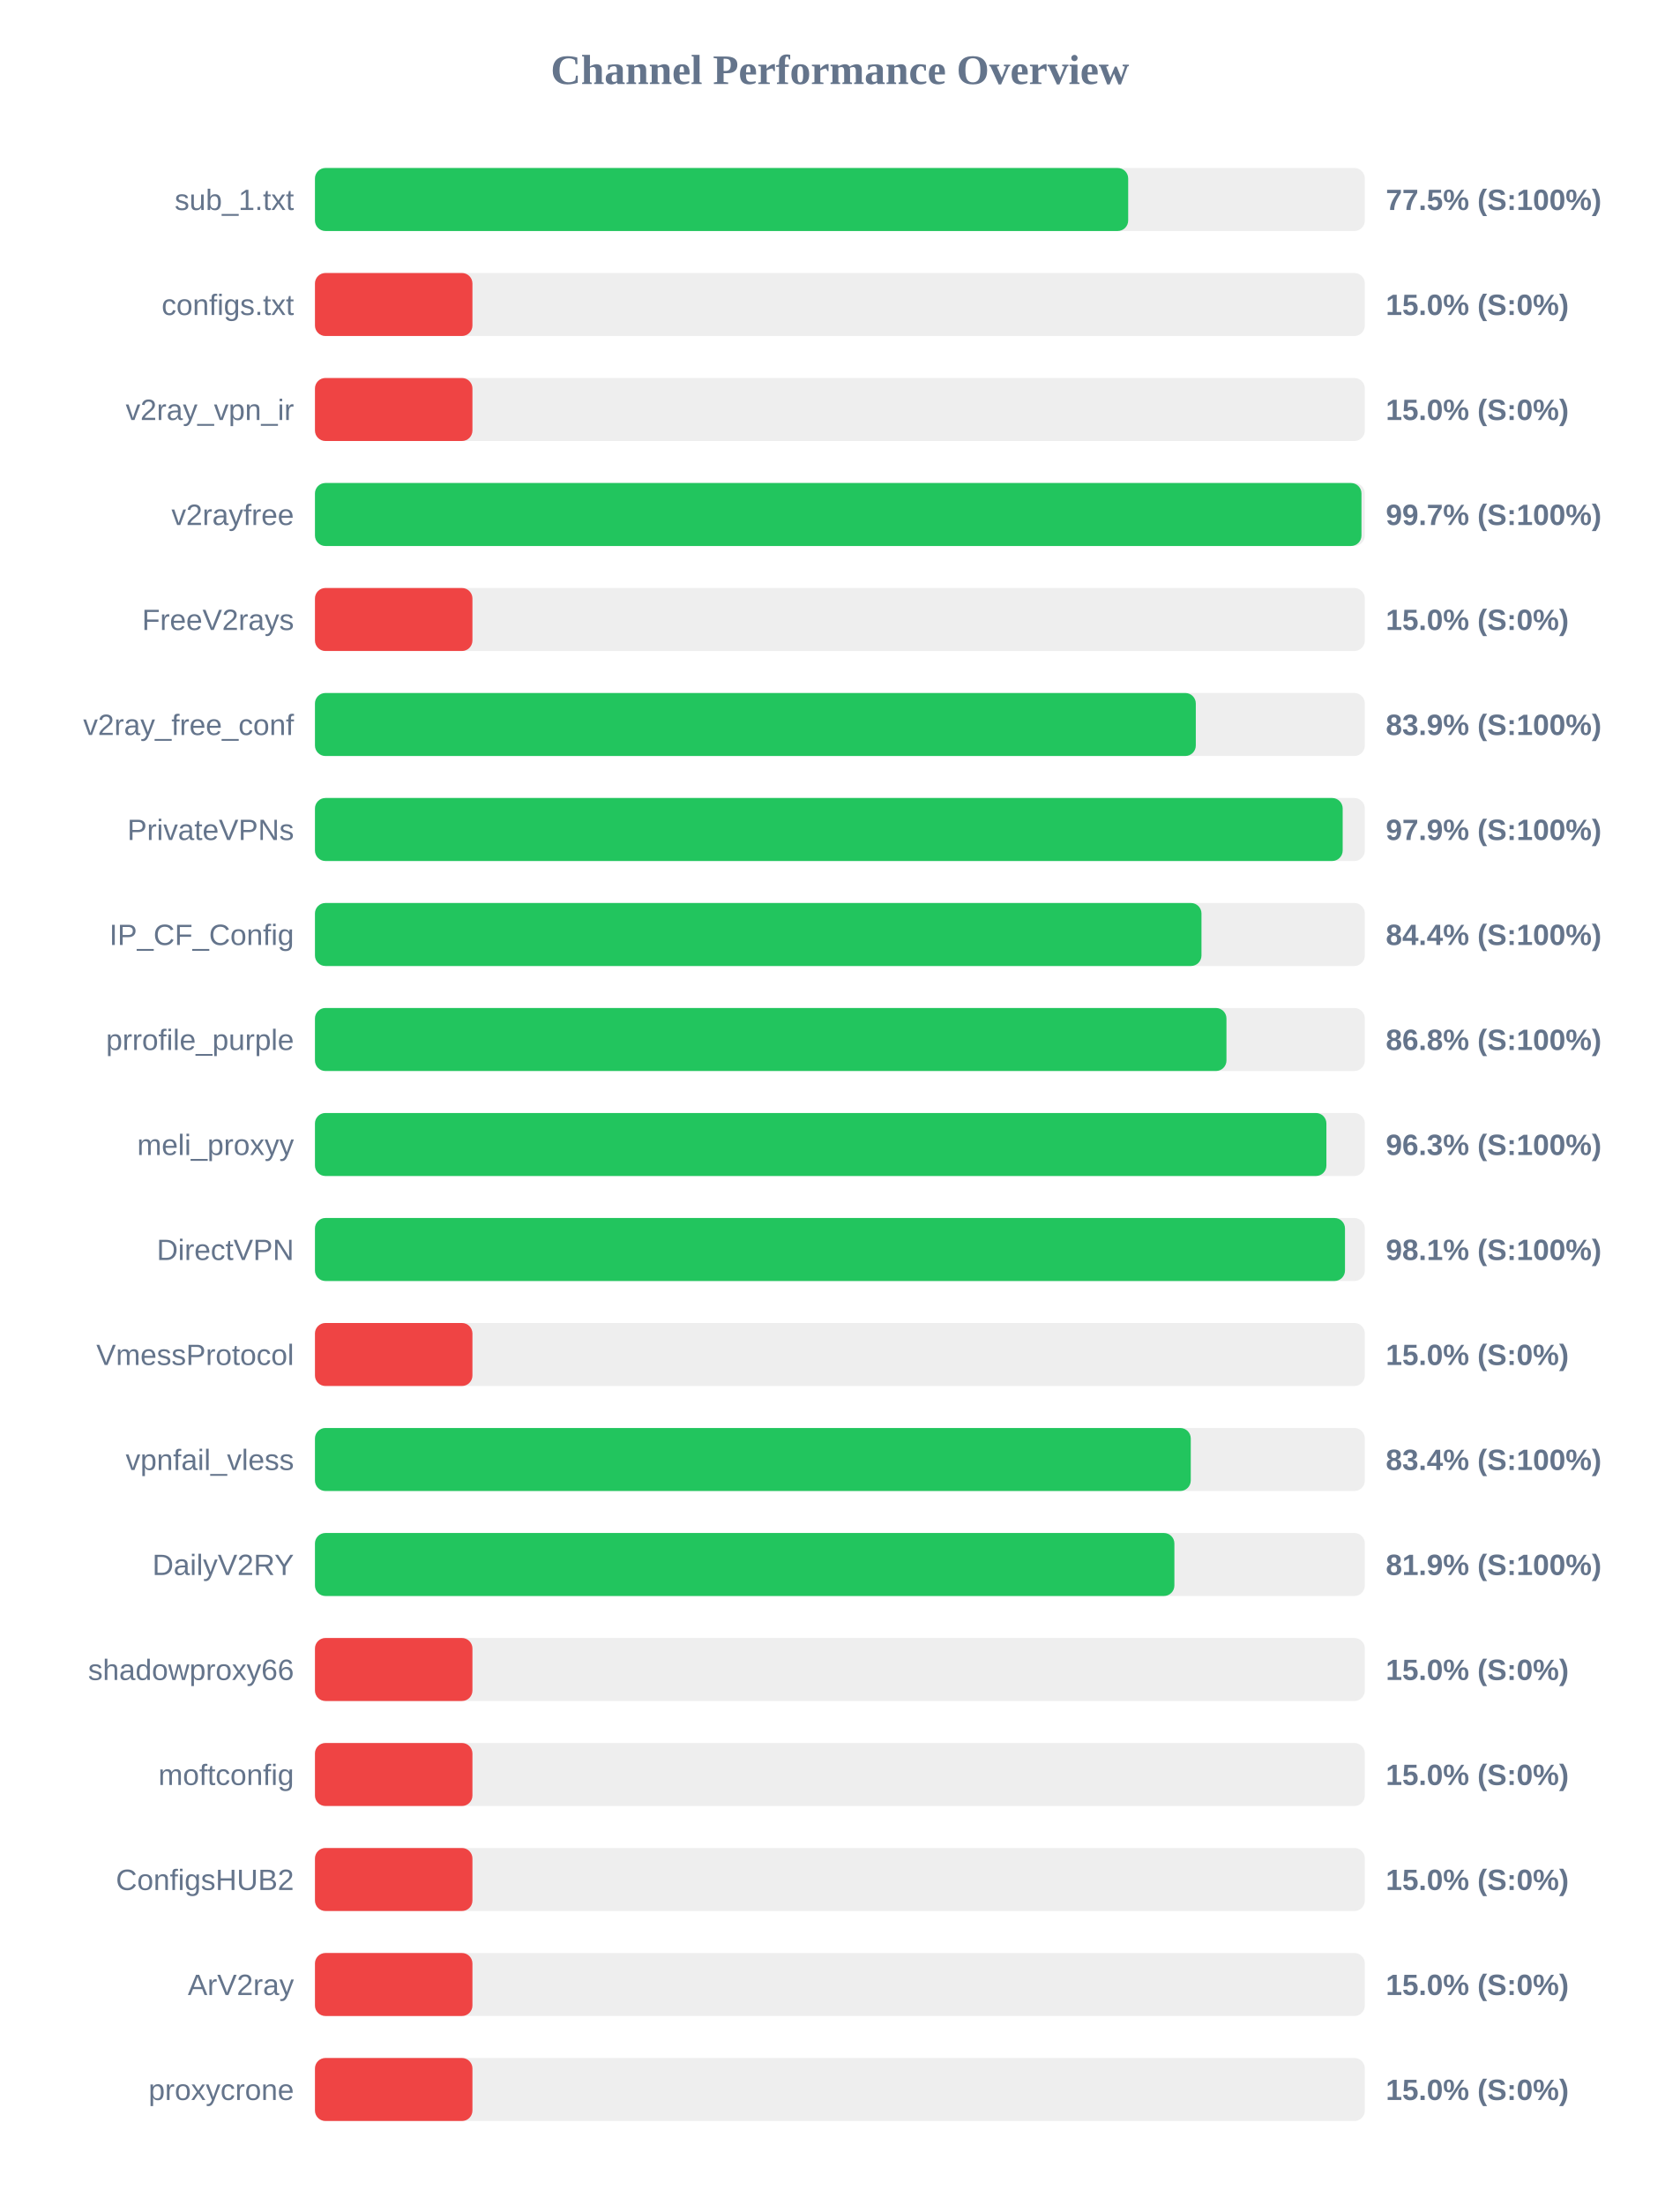
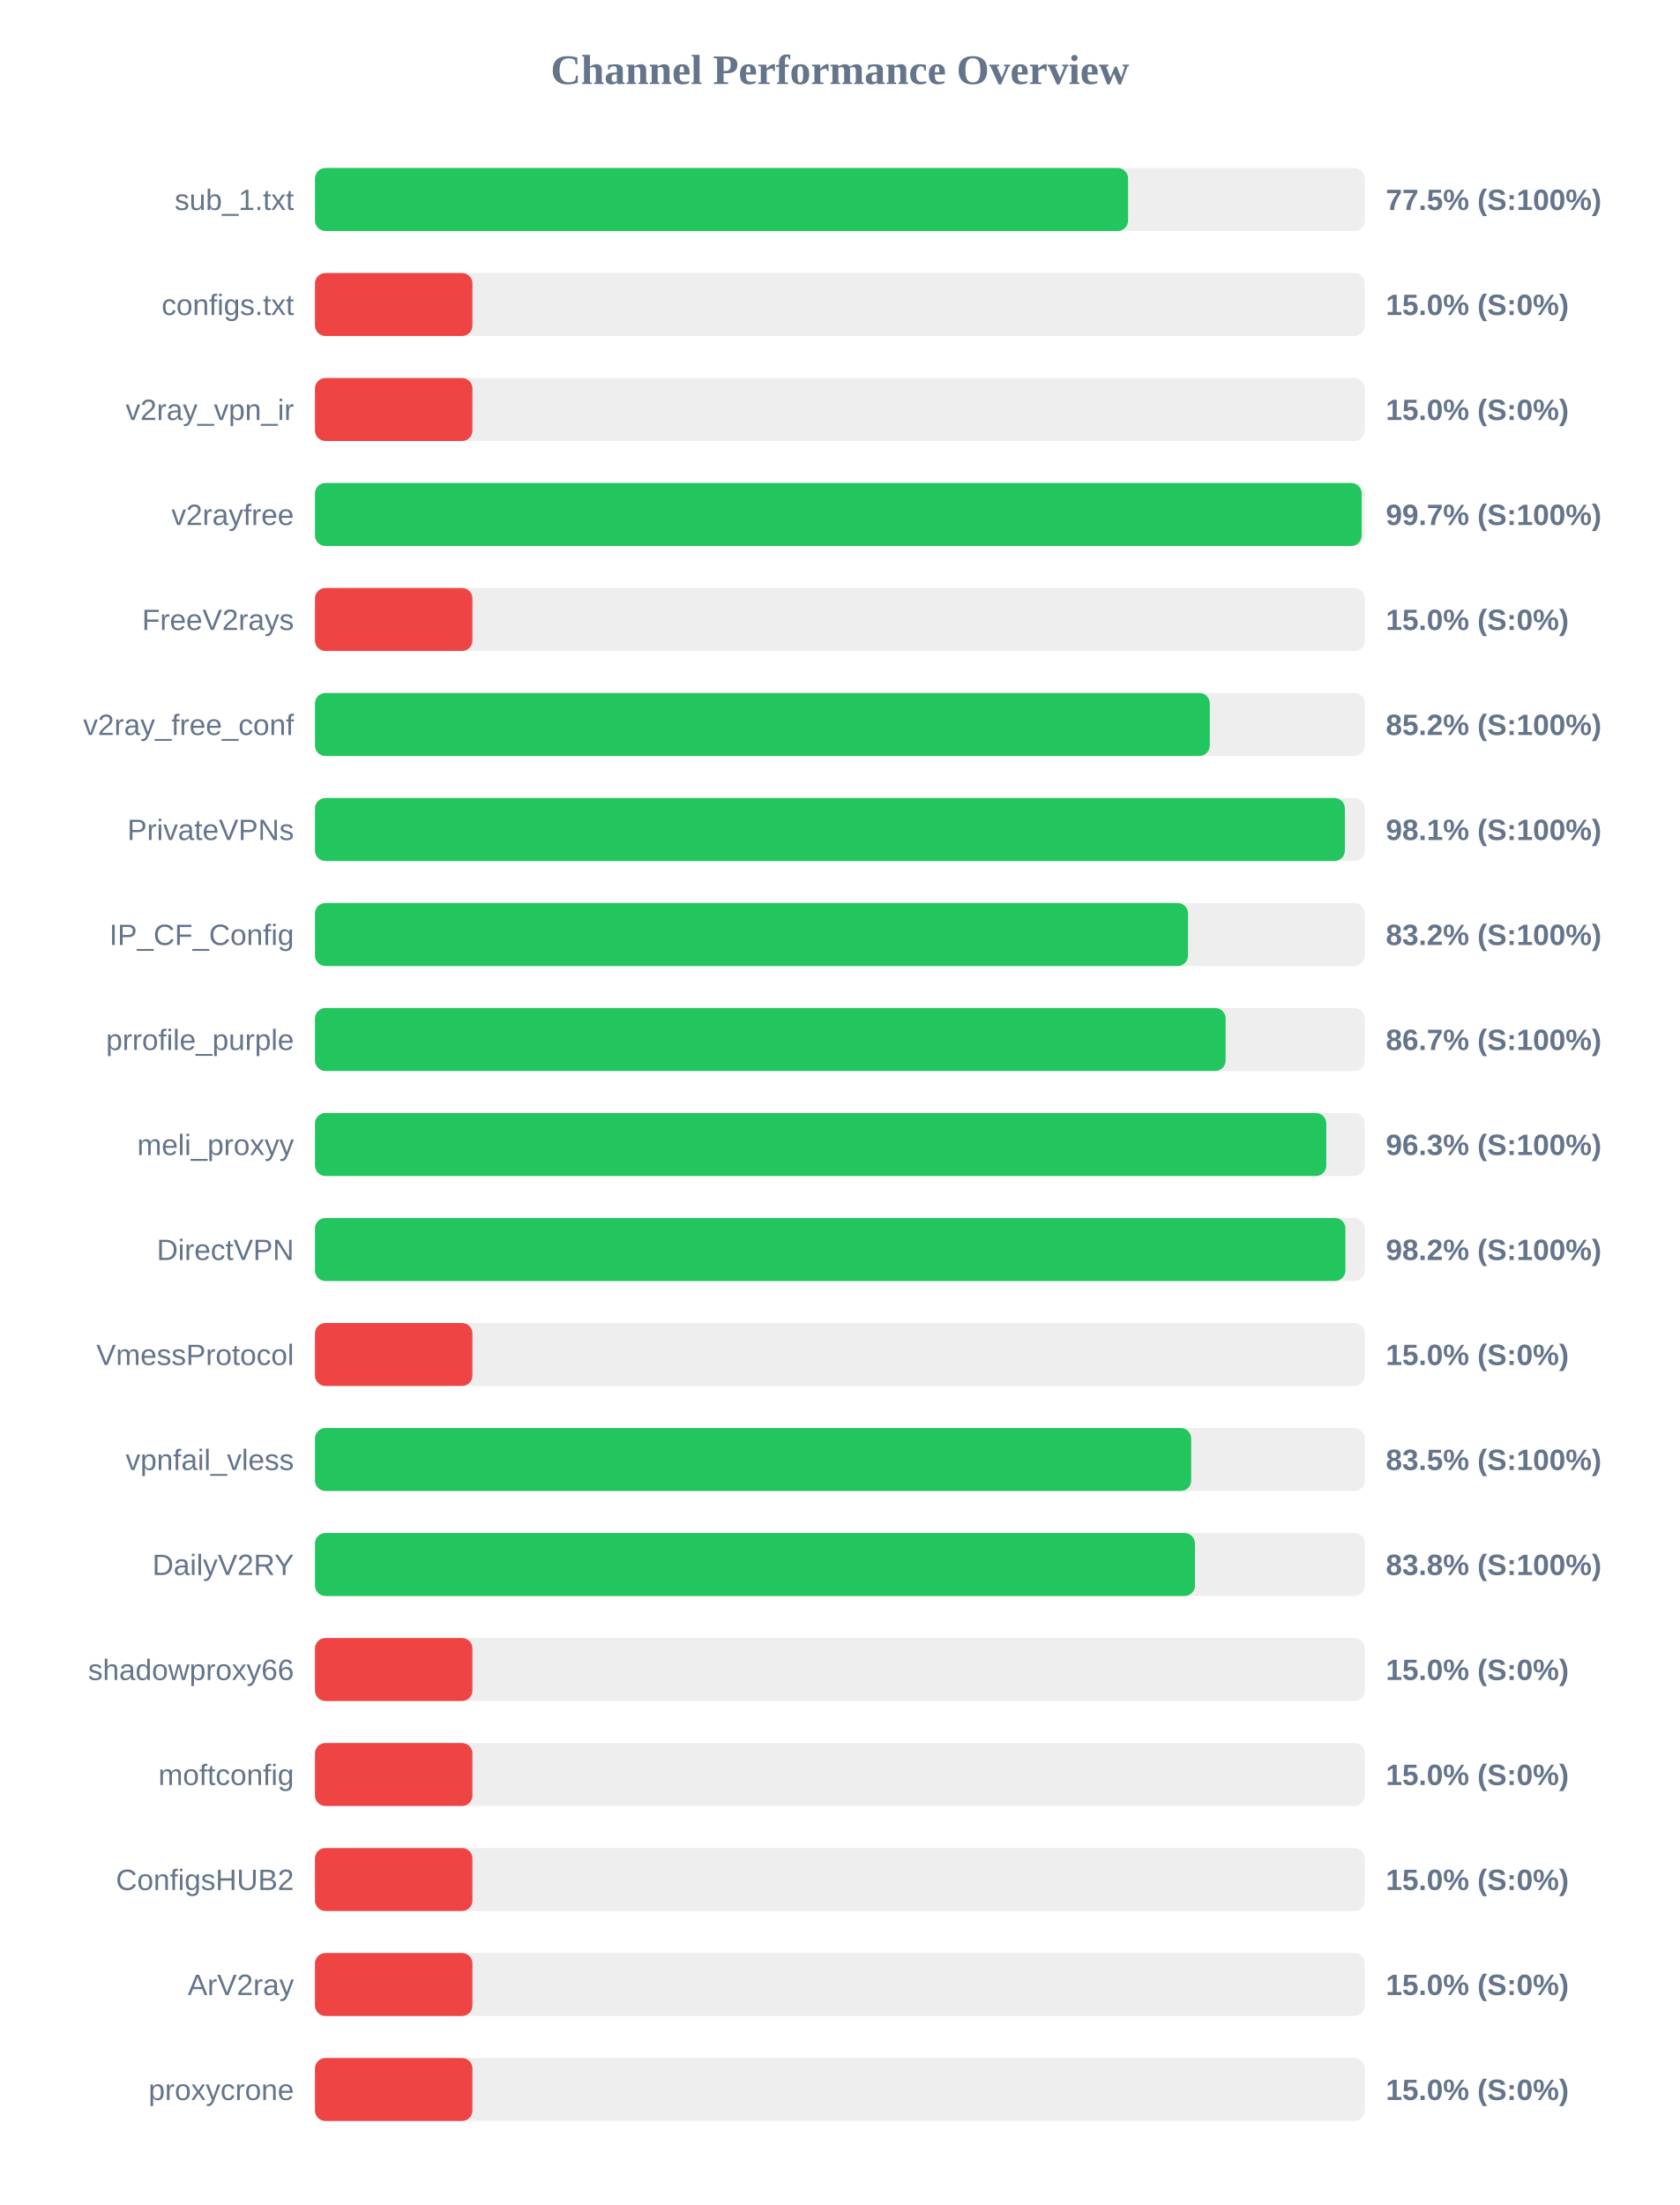
<svg xmlns="http://www.w3.org/2000/svg" width="800" height="1050" version="1.1">
  <style>
        .row { font: 14px Arial; fill: #64748b; }
        .score { font: bold 14px Arial; fill: #64748b; }
    </style>
  <text x="400" y="40" text-anchor="middle" font-size="20px" font-weight="bold" fill="#64748b">Channel Performance Overview</text>
  <rect x="150" y="80" width="500" height="30" fill="#eee" rx="5" />
-   <rect x="150" y="80" width="387.3" height="30" fill="#22c55e" rx="5" />
+   <rect x="150" y="80" width="387.25" height="30" fill="#22c55e" rx="5" />
  <text x="140" y="100" text-anchor="end" class="row">sub_1.txt</text>
  <text x="660" y="100" text-anchor="start" class="score">77.5% (S:100%)</text>
  <rect x="150" y="130" width="500" height="30" fill="#eee" rx="5" />
  <rect x="150" y="130" width="75.0" height="30" fill="#ef4444" rx="5" />
  <text x="140" y="150" text-anchor="end" class="row">configs.txt</text>
  <text x="660" y="150" text-anchor="start" class="score">15.0% (S:0%)</text>
  <rect x="150" y="180" width="500" height="30" fill="#eee" rx="5" />
  <rect x="150" y="180" width="75.0" height="30" fill="#ef4444" rx="5" />
  <text x="140" y="200" text-anchor="end" class="row">v2ray_vpn_ir</text>
  <text x="660" y="200" text-anchor="start" class="score">15.0% (S:0%)</text>
  <rect x="150" y="230" width="500" height="30" fill="#eee" rx="5" />
-   <rect x="150" y="230" width="498.4" height="30" fill="#22c55e" rx="5" />
+   <rect x="150" y="230" width="498.5" height="30" fill="#22c55e" rx="5" />
  <text x="140" y="250" text-anchor="end" class="row">v2rayfree</text>
  <text x="660" y="250" text-anchor="start" class="score">99.7% (S:100%)</text>
  <rect x="150" y="280" width="500" height="30" fill="#eee" rx="5" />
  <rect x="150" y="280" width="75.0" height="30" fill="#ef4444" rx="5" />
  <text x="140" y="300" text-anchor="end" class="row">FreeV2rays</text>
  <text x="660" y="300" text-anchor="start" class="score">15.0% (S:0%)</text>
  <rect x="150" y="330" width="500" height="30" fill="#eee" rx="5" />
-   <rect x="150" y="330" width="419.5" height="30" fill="#22c55e" rx="5" />
+   <rect x="150" y="330" width="426.15" height="30" fill="#22c55e" rx="5" />
  <text x="140" y="350" text-anchor="end" class="row">v2ray_free_conf</text>
-   <text x="660" y="350" text-anchor="start" class="score">83.9% (S:100%)</text>
+   <text x="660" y="350" text-anchor="start" class="score">85.2% (S:100%)</text>
  <rect x="150" y="380" width="500" height="30" fill="#eee" rx="5" />
-   <rect x="150" y="380" width="489.45" height="30" fill="#22c55e" rx="5" />
+   <rect x="150" y="380" width="490.5" height="30" fill="#22c55e" rx="5" />
  <text x="140" y="400" text-anchor="end" class="row">PrivateVPNs</text>
-   <text x="660" y="400" text-anchor="start" class="score">97.9% (S:100%)</text>
+   <text x="660" y="400" text-anchor="start" class="score">98.1% (S:100%)</text>
  <rect x="150" y="430" width="500" height="30" fill="#eee" rx="5" />
-   <rect x="150" y="430" width="422.2" height="30" fill="#22c55e" rx="5" />
+   <rect x="150" y="430" width="415.8" height="30" fill="#22c55e" rx="5" />
  <text x="140" y="450" text-anchor="end" class="row">IP_CF_Config</text>
-   <text x="660" y="450" text-anchor="start" class="score">84.4% (S:100%)</text>
+   <text x="660" y="450" text-anchor="start" class="score">83.2% (S:100%)</text>
  <rect x="150" y="480" width="500" height="30" fill="#eee" rx="5" />
-   <rect x="150" y="480" width="434.1" height="30" fill="#22c55e" rx="5" />
+   <rect x="150" y="480" width="433.7" height="30" fill="#22c55e" rx="5" />
  <text x="140" y="500" text-anchor="end" class="row">prrofile_purple</text>
-   <text x="660" y="500" text-anchor="start" class="score">86.8% (S:100%)</text>
+   <text x="660" y="500" text-anchor="start" class="score">86.7% (S:100%)</text>
  <rect x="150" y="530" width="500" height="30" fill="#eee" rx="5" />
-   <rect x="150" y="530" width="481.7" height="30" fill="#22c55e" rx="5" />
+   <rect x="150" y="530" width="481.65" height="30" fill="#22c55e" rx="5" />
  <text x="140" y="550" text-anchor="end" class="row">meli_proxyy</text>
  <text x="660" y="550" text-anchor="start" class="score">96.3% (S:100%)</text>
  <rect x="150" y="580" width="500" height="30" fill="#eee" rx="5" />
-   <rect x="150" y="580" width="490.55" height="30" fill="#22c55e" rx="5" />
+   <rect x="150" y="580" width="490.75" height="30" fill="#22c55e" rx="5" />
  <text x="140" y="600" text-anchor="end" class="row">DirectVPN</text>
-   <text x="660" y="600" text-anchor="start" class="score">98.1% (S:100%)</text>
+   <text x="660" y="600" text-anchor="start" class="score">98.2% (S:100%)</text>
  <rect x="150" y="630" width="500" height="30" fill="#eee" rx="5" />
  <rect x="150" y="630" width="75.0" height="30" fill="#ef4444" rx="5" />
  <text x="140" y="650" text-anchor="end" class="row">VmessProtocol</text>
  <text x="660" y="650" text-anchor="start" class="score">15.0% (S:0%)</text>
  <rect x="150" y="680" width="500" height="30" fill="#eee" rx="5" />
-   <rect x="150" y="680" width="417.1" height="30" fill="#22c55e" rx="5" />
+   <rect x="150" y="680" width="417.3" height="30" fill="#22c55e" rx="5" />
  <text x="140" y="700" text-anchor="end" class="row">vpnfail_vless</text>
-   <text x="660" y="700" text-anchor="start" class="score">83.4% (S:100%)</text>
+   <text x="660" y="700" text-anchor="start" class="score">83.5% (S:100%)</text>
  <rect x="150" y="730" width="500" height="30" fill="#eee" rx="5" />
-   <rect x="150" y="730" width="409.3" height="30" fill="#22c55e" rx="5" />
+   <rect x="150" y="730" width="419.1" height="30" fill="#22c55e" rx="5" />
  <text x="140" y="750" text-anchor="end" class="row">DailyV2RY</text>
-   <text x="660" y="750" text-anchor="start" class="score">81.9% (S:100%)</text>
+   <text x="660" y="750" text-anchor="start" class="score">83.8% (S:100%)</text>
  <rect x="150" y="780" width="500" height="30" fill="#eee" rx="5" />
  <rect x="150" y="780" width="75.0" height="30" fill="#ef4444" rx="5" />
  <text x="140" y="800" text-anchor="end" class="row">shadowproxy66</text>
  <text x="660" y="800" text-anchor="start" class="score">15.0% (S:0%)</text>
  <rect x="150" y="830" width="500" height="30" fill="#eee" rx="5" />
  <rect x="150" y="830" width="75.0" height="30" fill="#ef4444" rx="5" />
  <text x="140" y="850" text-anchor="end" class="row">moftconfig</text>
  <text x="660" y="850" text-anchor="start" class="score">15.0% (S:0%)</text>
  <rect x="150" y="880" width="500" height="30" fill="#eee" rx="5" />
  <rect x="150" y="880" width="75.0" height="30" fill="#ef4444" rx="5" />
  <text x="140" y="900" text-anchor="end" class="row">ConfigsHUB2</text>
  <text x="660" y="900" text-anchor="start" class="score">15.0% (S:0%)</text>
  <rect x="150" y="930" width="500" height="30" fill="#eee" rx="5" />
  <rect x="150" y="930" width="75.0" height="30" fill="#ef4444" rx="5" />
  <text x="140" y="950" text-anchor="end" class="row">ArV2ray</text>
  <text x="660" y="950" text-anchor="start" class="score">15.0% (S:0%)</text>
  <rect x="150" y="980" width="500" height="30" fill="#eee" rx="5" />
  <rect x="150" y="980" width="75.0" height="30" fill="#ef4444" rx="5" />
  <text x="140" y="1000" text-anchor="end" class="row">proxycrone</text>
  <text x="660" y="1000" text-anchor="start" class="score">15.0% (S:0%)</text>
</svg>
